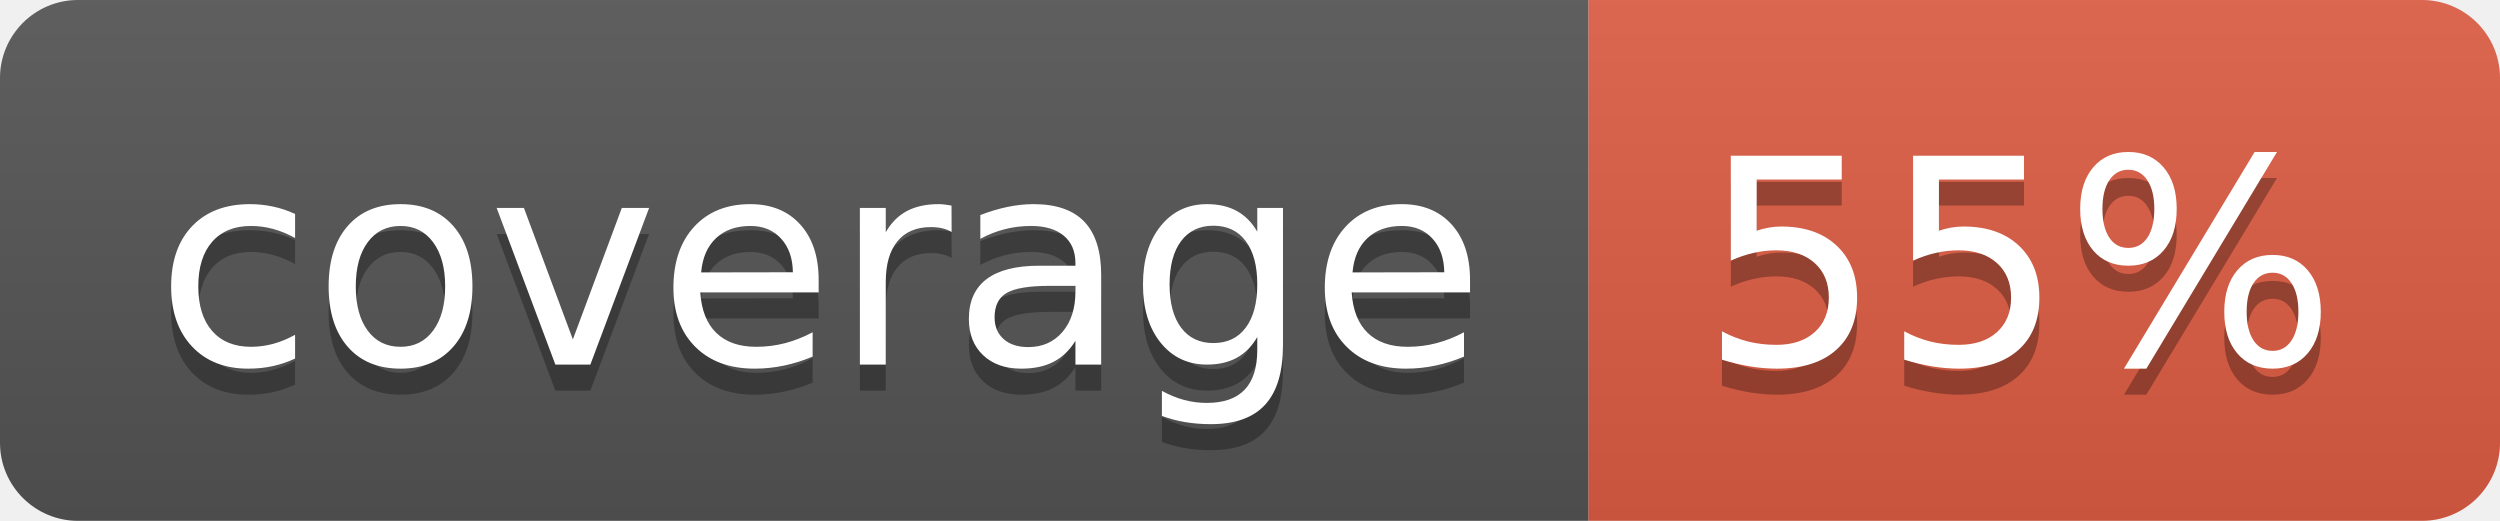
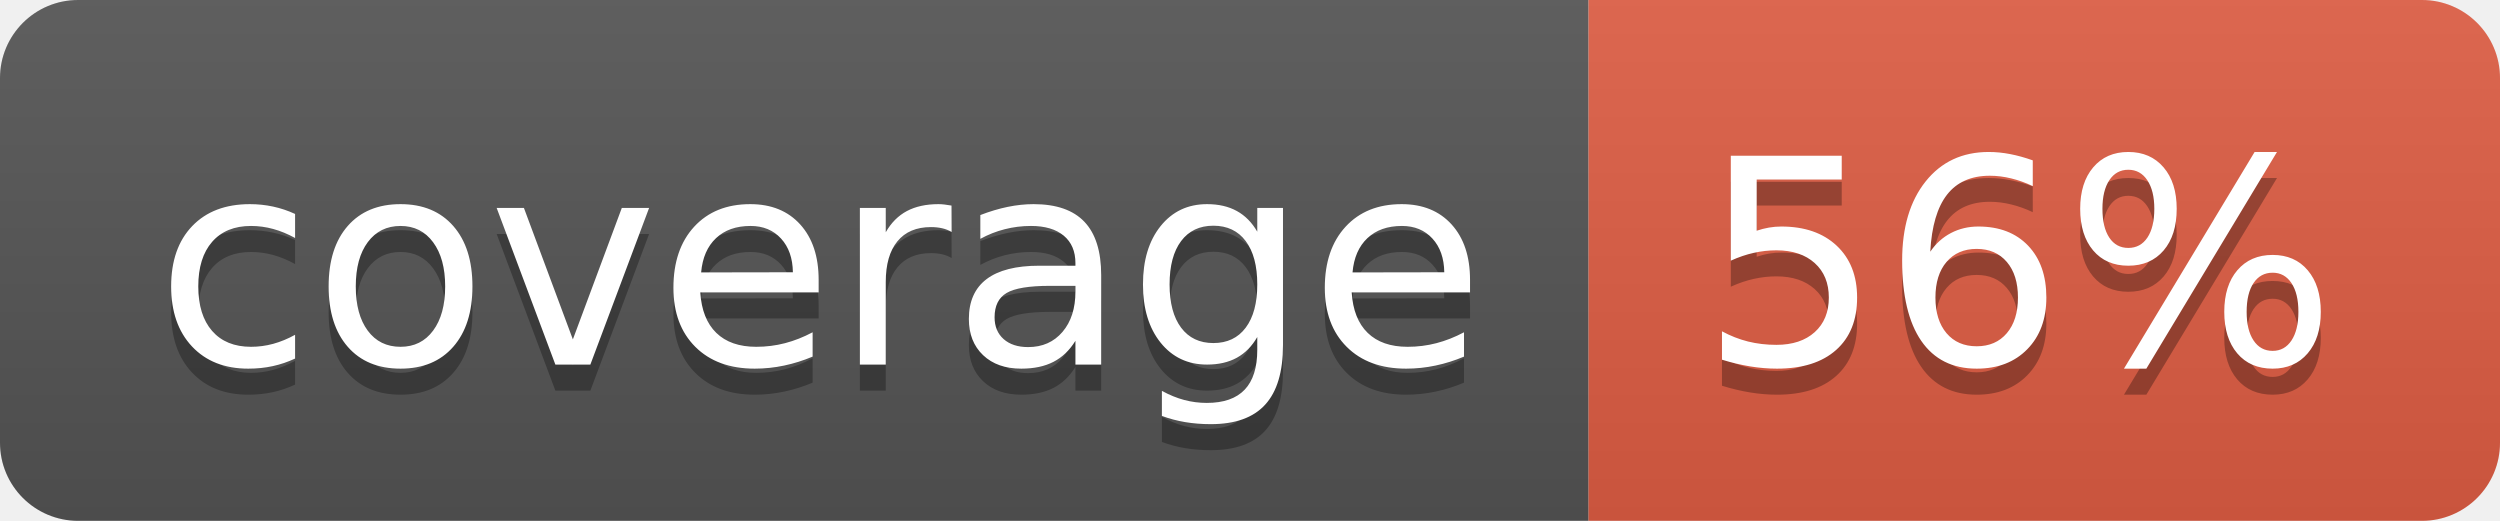
- <svg xmlns="http://www.w3.org/2000/svg" width="96" height="20" role="img" aria-label="coverage: 55%">
+ <svg xmlns="http://www.w3.org/2000/svg" width="96" height="20" role="img" aria-label="coverage: 56%">
  <linearGradient id="s" x2="0" y2="100%">
    <stop offset="0" stop-color="#bbb" stop-opacity=".1" />
    <stop offset="1" stop-opacity=".1" />
  </linearGradient>
  <clipPath id="r">
    <rect width="96" height="20" rx="3" fill="#fff" />
  </clipPath>
  <g clip-path="url(#r)">
    <rect width="61" height="20" fill="#555" />
    <rect x="61" width="35" height="20" fill="#e05d44" />
    <rect width="96" height="20" fill="url(#s)" />
  </g>
  <g fill="#fff" text-anchor="middle" font-family="Verdana,Geneva,DejaVu Sans,sans-serif" text-rendering="geometricPrecision" font-size="110">
    <text aria-hidden="true" x="315" y="150" fill="#010101" fill-opacity=".3" transform="scale(.1)" textLength="510">coverage</text>
    <text x="315" y="140" transform="scale(.1)" fill="#fff" textLength="510">coverage</text>
-     <text aria-hidden="true" x="775" y="150" fill="#010101" fill-opacity=".3" transform="scale(.1)" textLength="250">55%</text>
-     <text x="775" y="140" transform="scale(.1)" fill="#fff" textLength="250">55%</text>
+     <text aria-hidden="true" x="775" y="150" fill="#010101" fill-opacity=".3" transform="scale(.1)" textLength="250">56%</text>
+     <text x="775" y="140" transform="scale(.1)" fill="#fff" textLength="250">56%</text>
  </g>
</svg>
